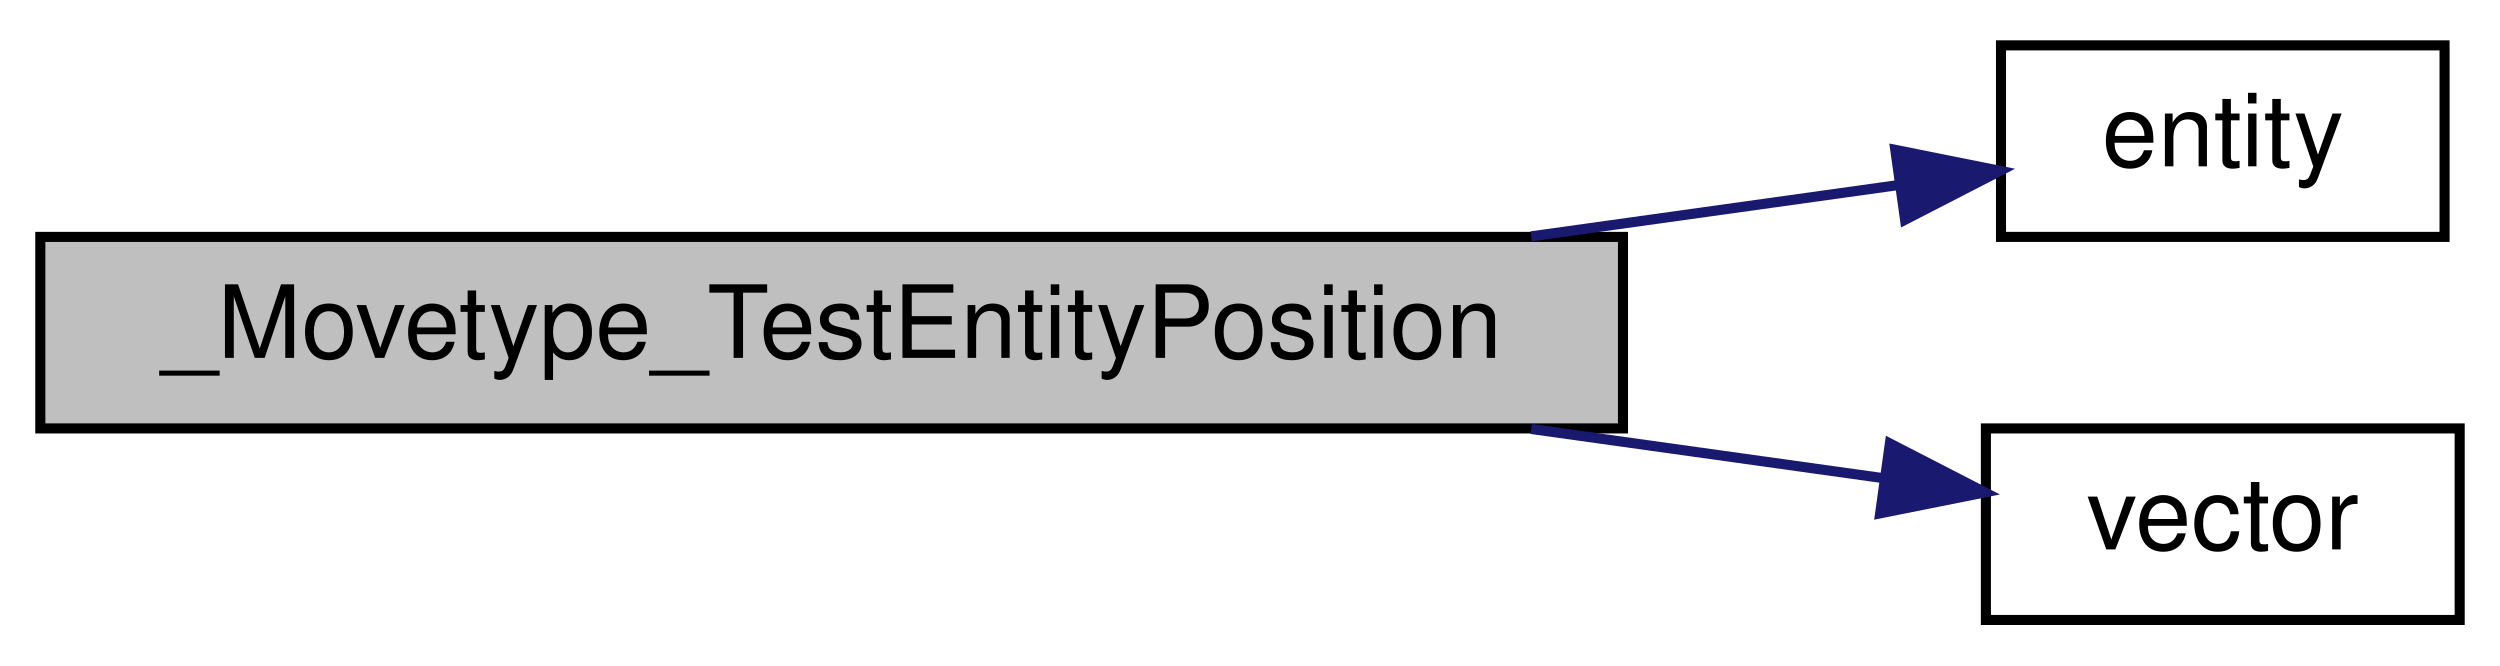
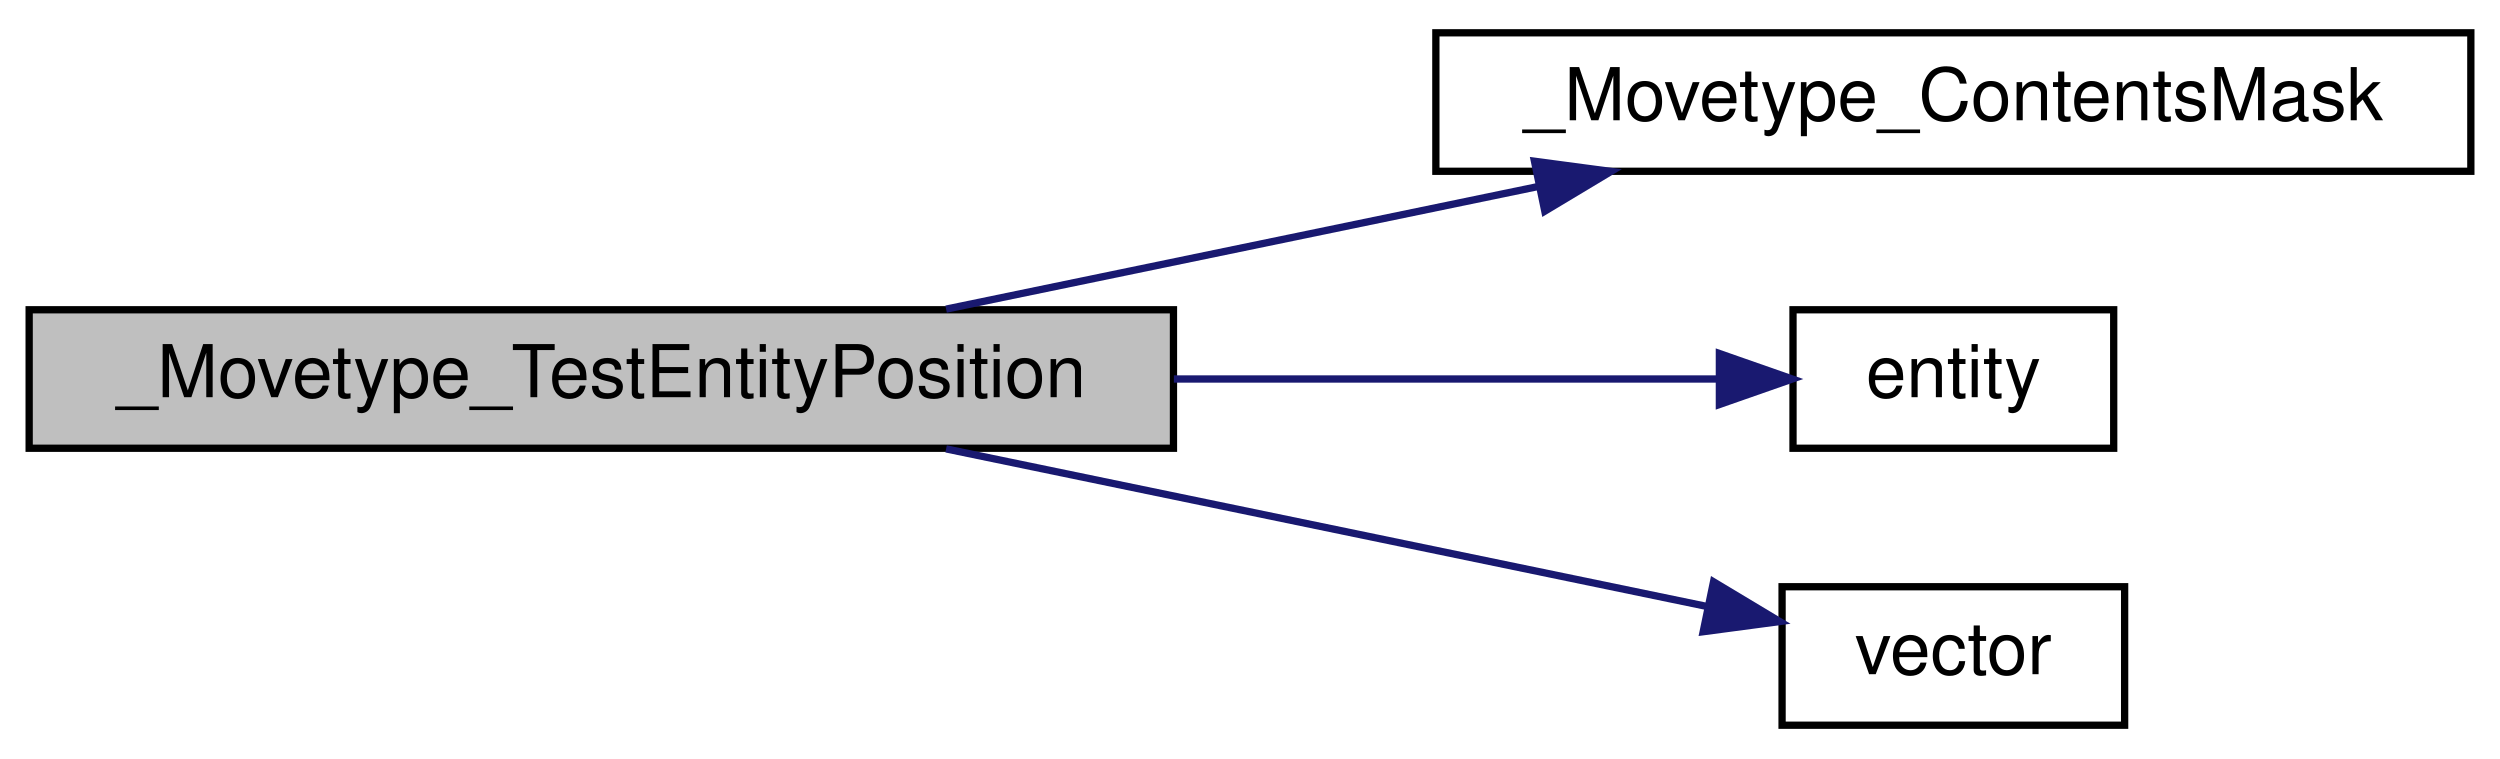
- <svg xmlns="http://www.w3.org/2000/svg" xmlns:xlink="http://www.w3.org/1999/xlink" width="248pt" height="66pt" viewBox="0.00 0.00 248.00 66.00">
-   <g id="graph0" class="graph" transform="scale(1 1) rotate(0) translate(4 62)">
+ <svg xmlns="http://www.w3.org/2000/svg" xmlns:xlink="http://www.w3.org/1999/xlink" width="343pt" height="104pt" viewBox="0.00 0.00 343.00 104.00">
+   <g id="graph0" class="graph" transform="scale(1 1) rotate(0) translate(4 100)">
    <g id="node1" class="node">
-       <polygon fill="#bfbfbf" stroke="black" points="0,-19.5 0,-38.5 157,-38.5 157,-19.5 0,-19.5" />
-       <text text-anchor="middle" x="78.5" y="-26.5" font-family="Helvetica,sans-Serif" font-size="10.00">_Movetype_TestEntityPosition</text>
+       <polygon fill="#bfbfbf" stroke="black" points="0,-38.5 0,-57.5 157,-57.5 157,-38.5 0,-38.5" />
+       <text text-anchor="middle" x="78.5" y="-45.5" font-family="Helvetica,sans-Serif" font-size="10.00">_Movetype_TestEntityPosition</text>
    </g>
    <g id="node2" class="node">
      <g id="a_node2">
-         <a xlink:href="../../d4/d0c/csprogsdefs_8qc.html#acbb54a239d76062465dccbc6a6c6e464" target="_top" xlink:title="entity">
-           <polygon fill="none" stroke="black" points="194.5,-38.5 194.5,-57.5 238.5,-57.5 238.5,-38.5 194.5,-38.5" />
-           <text text-anchor="middle" x="216.5" y="-45.5" font-family="Helvetica,sans-Serif" font-size="10.00">entity</text>
+         <a xlink:href="../../d2/db1/movetypes_8qc.html#a4e6491cb341fc62b81ec23f02acdd707" target="_top" xlink:title="_Movetype_ContentsMask">
+           <polygon fill="none" stroke="black" points="193,-76.5 193,-95.5 335,-95.5 335,-76.5 193,-76.5" />
+           <text text-anchor="middle" x="264" y="-83.5" font-family="Helvetica,sans-Serif" font-size="10.00">_Movetype_ContentsMask</text>
        </a>
      </g>
    </g>
    <g id="edge1" class="edge">
-       <path fill="none" stroke="midnightblue" d="M147.898,-38.556C160.598,-40.33 173.28,-42.102 184.171,-43.623" />
-       <polygon fill="midnightblue" stroke="midnightblue" points="184.011,-47.135 194.399,-45.052 184.98,-40.202 184.011,-47.135" />
+       <path fill="none" stroke="midnightblue" d="M125.805,-57.589C150.456,-62.694 180.963,-69.011 206.945,-74.392" />
+       <polygon fill="midnightblue" stroke="midnightblue" points="206.526,-77.879 217.028,-76.48 207.946,-71.025 206.526,-77.879" />
    </g>
    <g id="node3" class="node">
      <g id="a_node3">
-         <a xlink:href="../../da/dde/csprogsdefs_8qh.html#a2626679e4144af8478202c6c28f90cd9" target="_top" xlink:title="vector">
-           <polygon fill="none" stroke="black" points="193,-0.5 193,-19.5 240,-19.5 240,-0.5 193,-0.5" />
-           <text text-anchor="middle" x="216.5" y="-7.5" font-family="Helvetica,sans-Serif" font-size="10.00">vector</text>
+         <a xlink:href="../../d4/d0c/csprogsdefs_8qc.html#acbb54a239d76062465dccbc6a6c6e464" target="_top" xlink:title="entity">
+           <polygon fill="none" stroke="black" points="242,-38.5 242,-57.5 286,-57.5 286,-38.5 242,-38.5" />
+           <text text-anchor="middle" x="264" y="-45.5" font-family="Helvetica,sans-Serif" font-size="10.00">entity</text>
        </a>
      </g>
    </g>
    <g id="edge2" class="edge">
-       <path fill="none" stroke="midnightblue" d="M147.898,-19.444C160.102,-17.739 172.289,-16.037 182.886,-14.556" />
-       <polygon fill="midnightblue" stroke="midnightblue" points="183.476,-18.008 192.896,-13.158 182.508,-11.075 183.476,-18.008" />
+       <path fill="none" stroke="midnightblue" d="M157.055,-48C183.376,-48 211.295,-48 231.861,-48" />
+       <polygon fill="midnightblue" stroke="midnightblue" points="231.898,-51.5 241.898,-48 231.898,-44.5 231.898,-51.5" />
+     </g>
+     <g id="node4" class="node">
+       <g id="a_node4">
+         <a xlink:href="../../da/dde/csprogsdefs_8qh.html#a2626679e4144af8478202c6c28f90cd9" target="_top" xlink:title="vector">
+           <polygon fill="none" stroke="black" points="240.5,-0.5 240.5,-19.5 287.5,-19.5 287.5,-0.5 240.5,-0.5" />
+           <text text-anchor="middle" x="264" y="-7.5" font-family="Helvetica,sans-Serif" font-size="10.00">vector</text>
+         </a>
+       </g>
+     </g>
+     <g id="edge3" class="edge">
+       <path fill="none" stroke="midnightblue" d="M125.805,-38.411C158.333,-31.675 201.058,-22.827 230.129,-16.807" />
+       <polygon fill="midnightblue" stroke="midnightblue" points="231.094,-20.181 240.177,-14.726 229.675,-13.327 231.094,-20.181" />
    </g>
  </g>
</svg>
